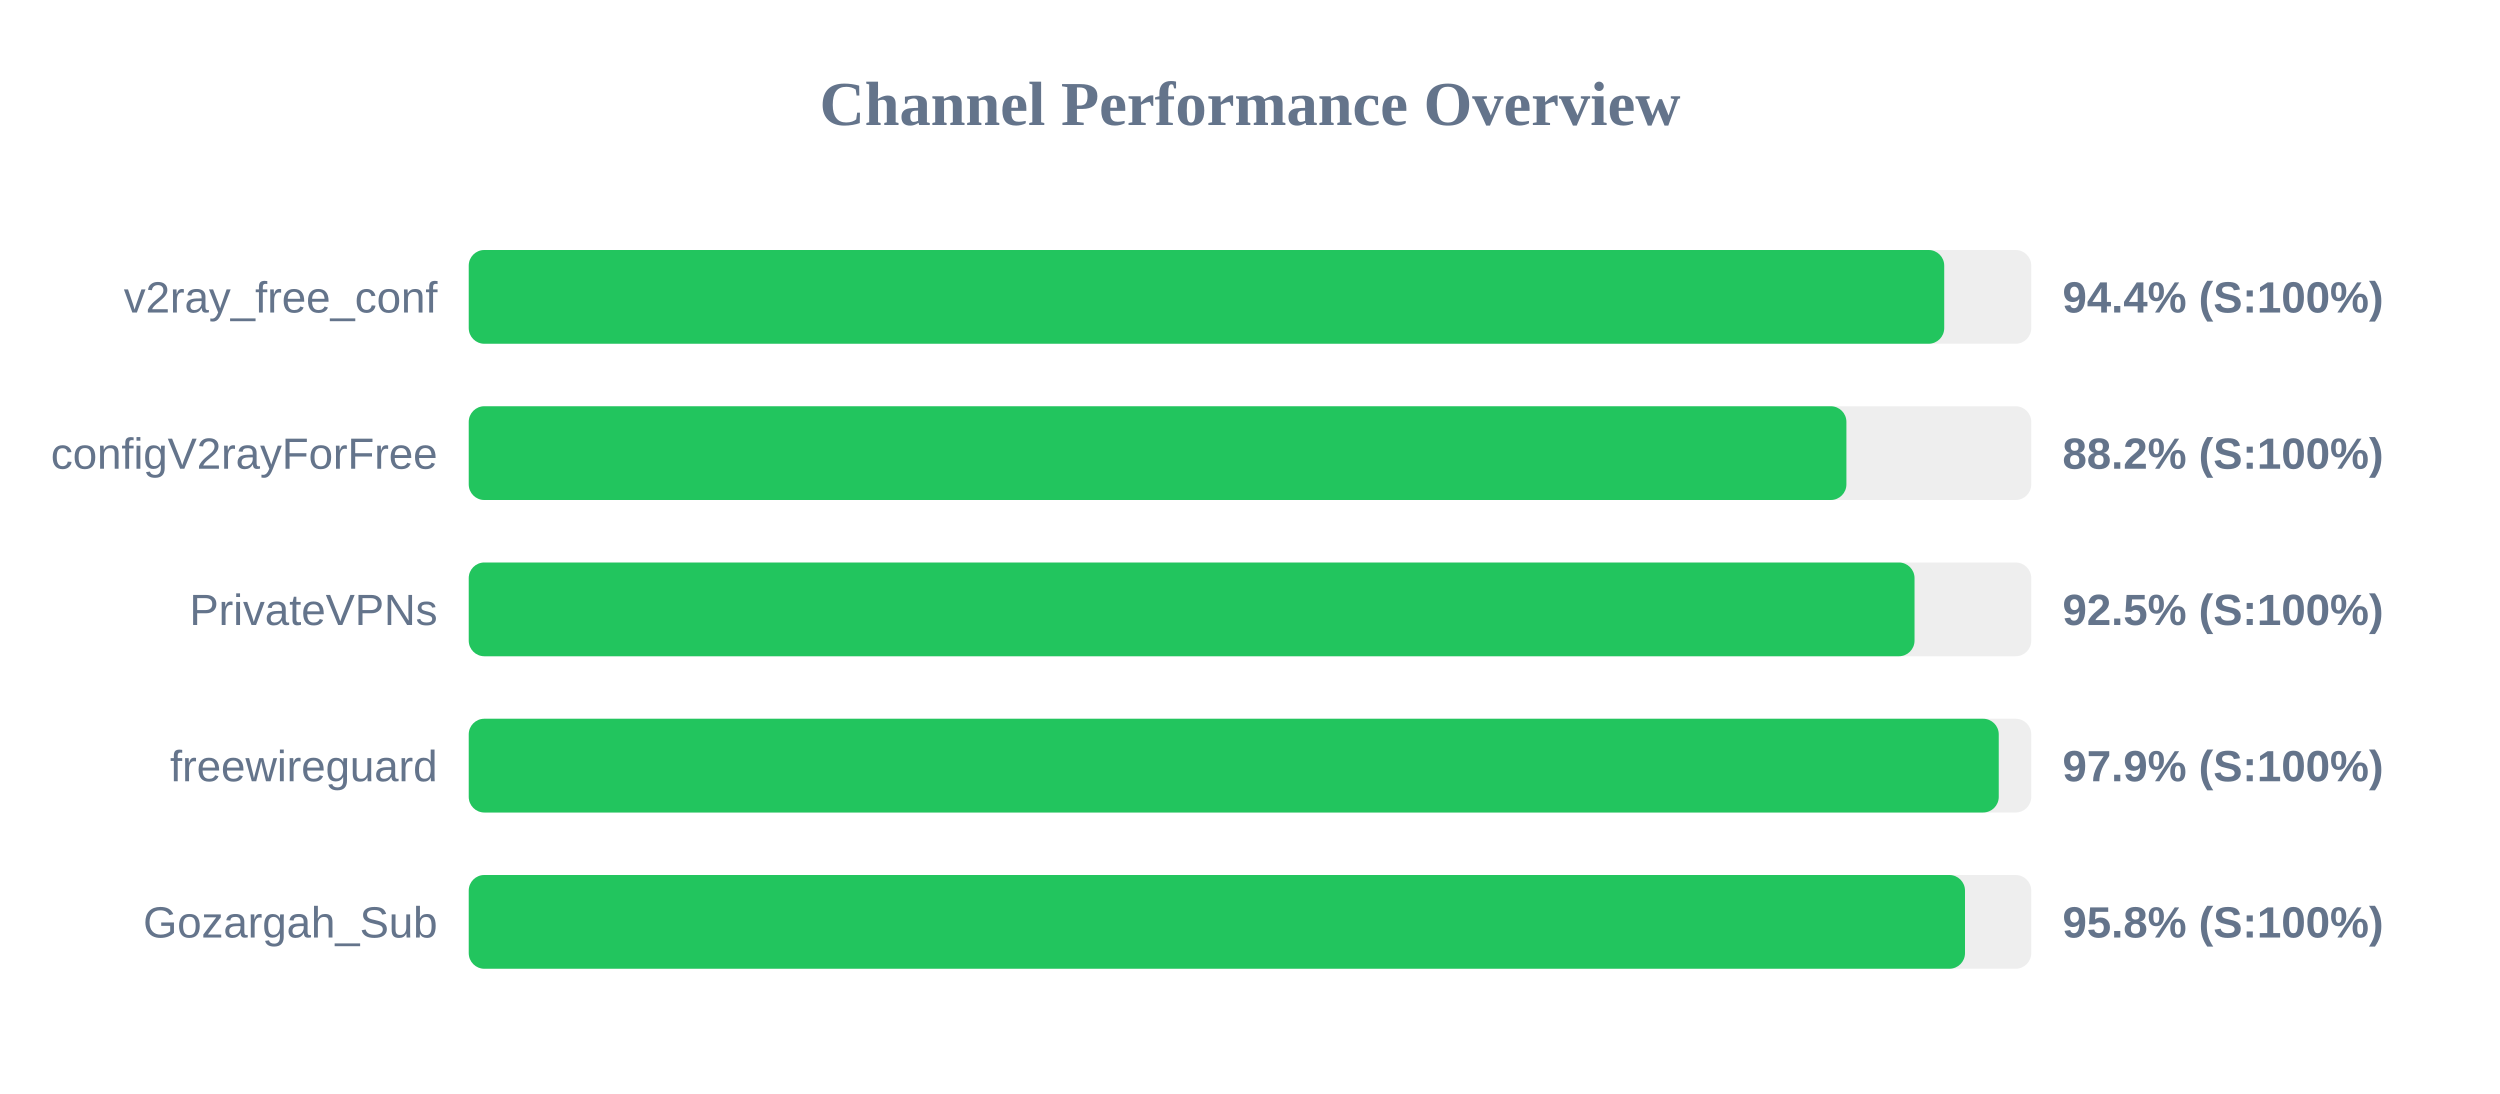
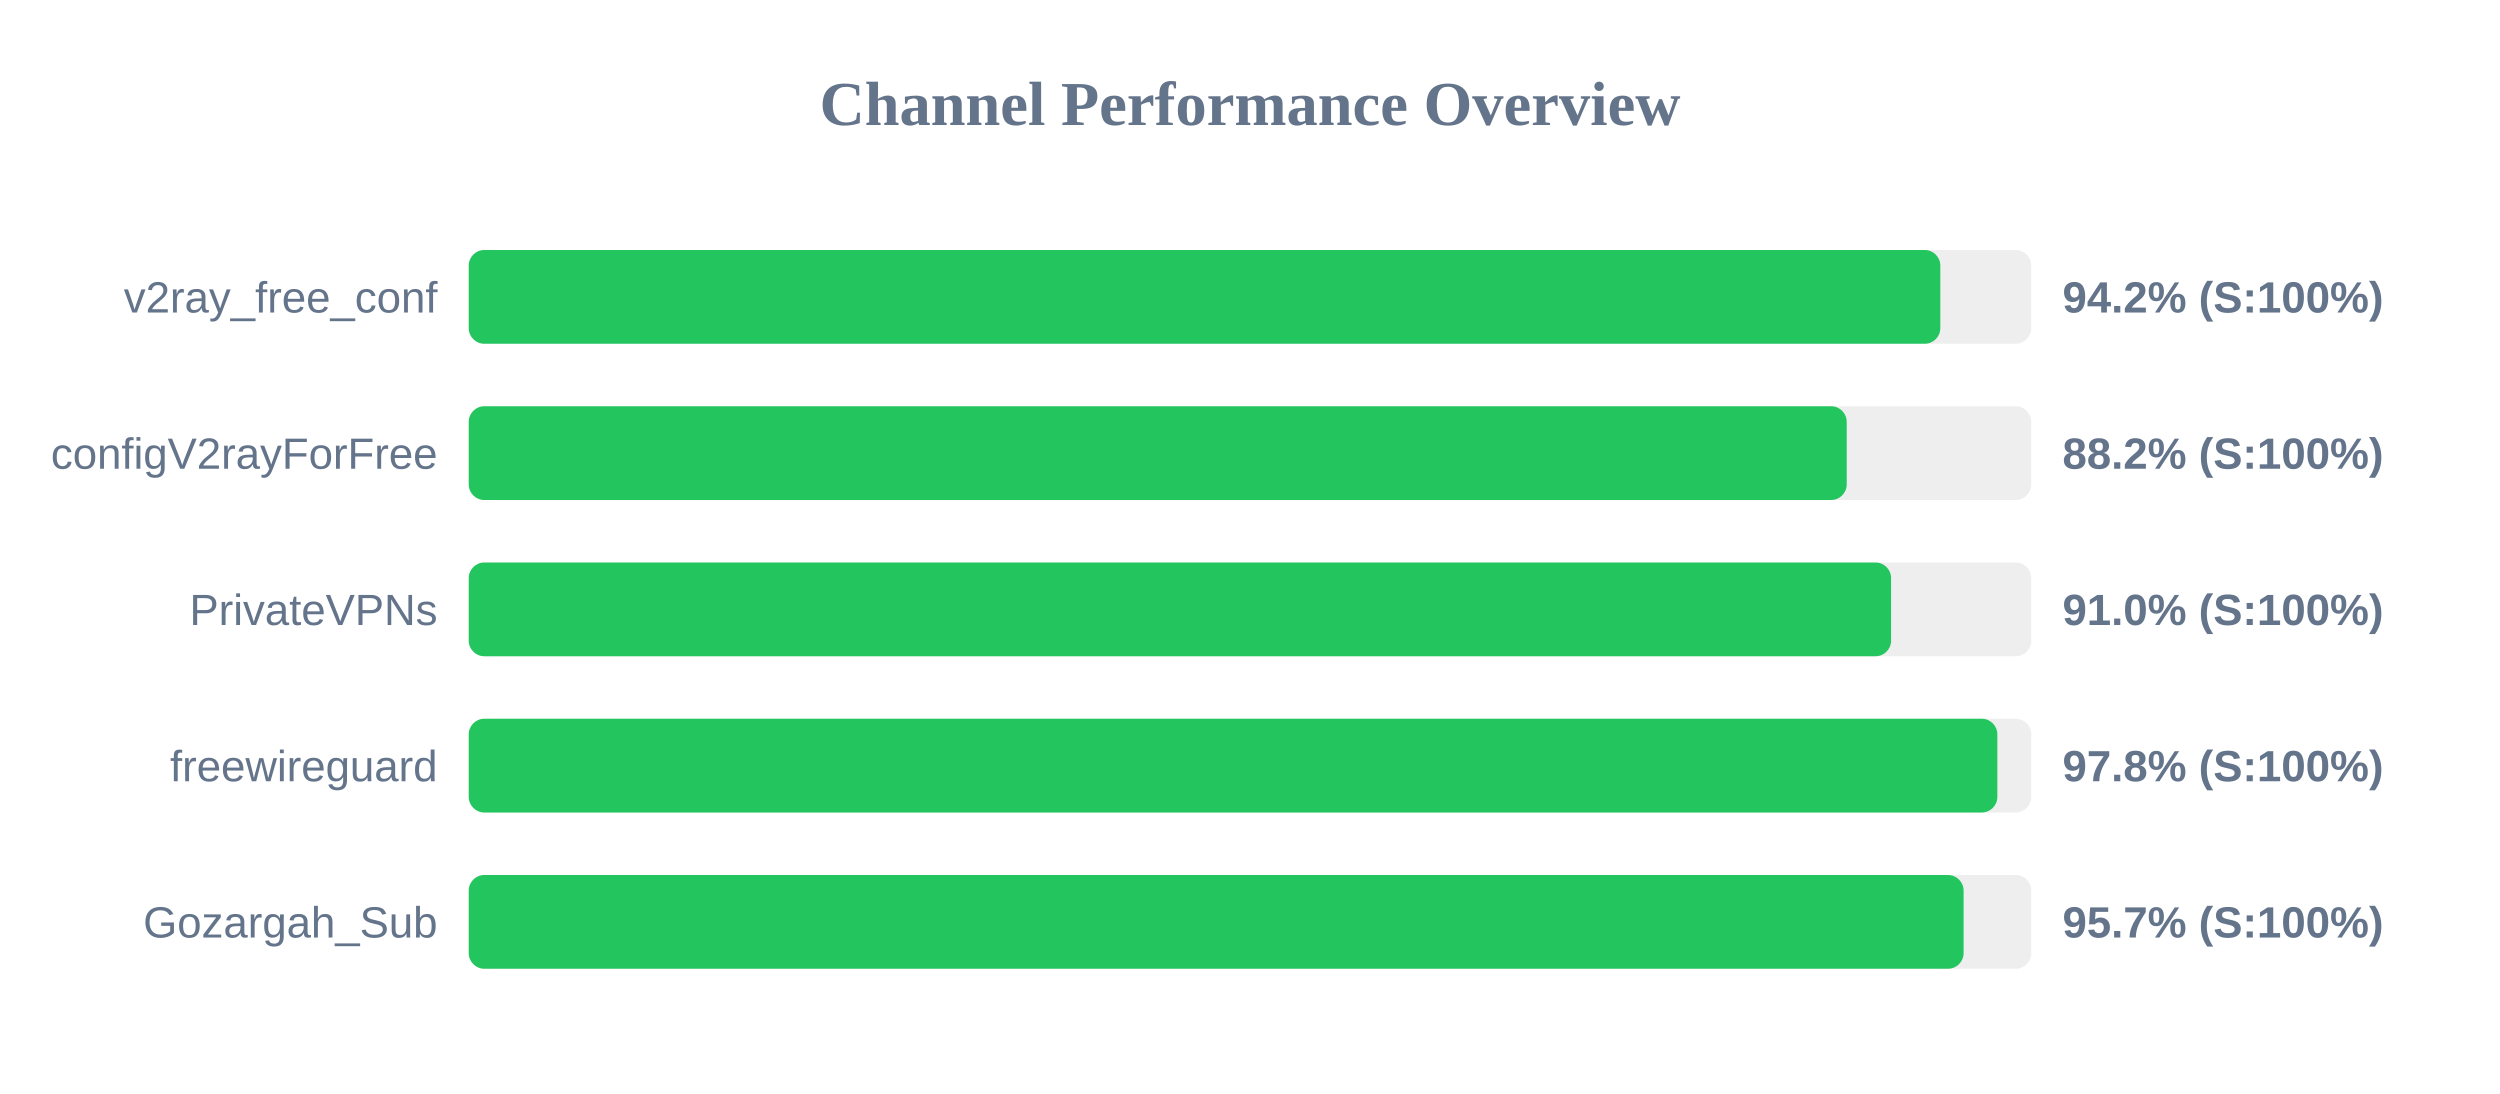
<svg xmlns="http://www.w3.org/2000/svg" width="800" height="350" version="1.1">
  <style>
        .row { font: 14px Arial; fill: #64748b; }
        .score { font: bold 14px Arial; fill: #64748b; }
    </style>
  <text x="400" y="40" text-anchor="middle" font-size="20px" font-weight="bold" fill="#64748b">Channel Performance Overview</text>
  <rect x="150" y="80" width="500" height="30" fill="#eee" rx="5" />
-   <rect x="150" y="80" width="472.15" height="30" fill="#22c55e" rx="5" />
+   <rect x="150" y="80" width="470.9" height="30" fill="#22c55e" rx="5" />
  <text x="140" y="100" text-anchor="end" class="row">v2ray_free_conf</text>
-   <text x="660" y="100" text-anchor="start" class="score">94.4% (S:100%)</text>
+   <text x="660" y="100" text-anchor="start" class="score">94.2% (S:100%)</text>
  <rect x="150" y="130" width="500" height="30" fill="#eee" rx="5" />
-   <rect x="150" y="130" width="440.85" height="30" fill="#22c55e" rx="5" />
+   <rect x="150" y="130" width="440.95" height="30" fill="#22c55e" rx="5" />
  <text x="140" y="150" text-anchor="end" class="row">configV2rayForFree</text>
  <text x="660" y="150" text-anchor="start" class="score">88.2% (S:100%)</text>
  <rect x="150" y="180" width="500" height="30" fill="#eee" rx="5" />
-   <rect x="150" y="180" width="462.65" height="30" fill="#22c55e" rx="5" />
+   <rect x="150" y="180" width="455.15" height="30" fill="#22c55e" rx="5" />
  <text x="140" y="200" text-anchor="end" class="row">PrivateVPNs</text>
-   <text x="660" y="200" text-anchor="start" class="score">92.5% (S:100%)</text>
+   <text x="660" y="200" text-anchor="start" class="score">91.0% (S:100%)</text>
  <rect x="150" y="230" width="500" height="30" fill="#eee" rx="5" />
-   <rect x="150" y="230" width="489.6" height="30" fill="#22c55e" rx="5" />
+   <rect x="150" y="230" width="489.15" height="30" fill="#22c55e" rx="5" />
  <text x="140" y="250" text-anchor="end" class="row">freewireguard</text>
-   <text x="660" y="250" text-anchor="start" class="score">97.9% (S:100%)</text>
+   <text x="660" y="250" text-anchor="start" class="score">97.8% (S:100%)</text>
  <rect x="150" y="280" width="500" height="30" fill="#eee" rx="5" />
-   <rect x="150" y="280" width="478.8" height="30" fill="#22c55e" rx="5" />
+   <rect x="150" y="280" width="478.35" height="30" fill="#22c55e" rx="5" />
  <text x="140" y="300" text-anchor="end" class="row">Gozargah_Sub</text>
-   <text x="660" y="300" text-anchor="start" class="score">95.8% (S:100%)</text>
+   <text x="660" y="300" text-anchor="start" class="score">95.7% (S:100%)</text>
</svg>
